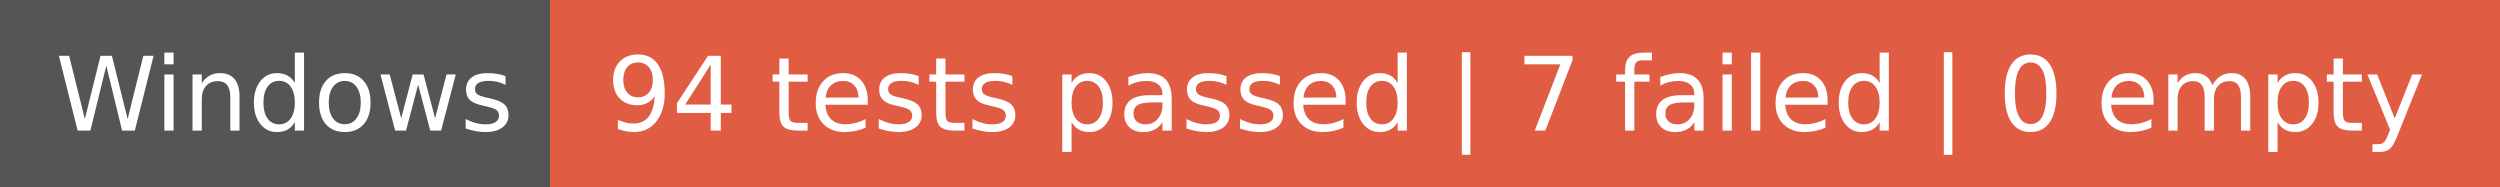
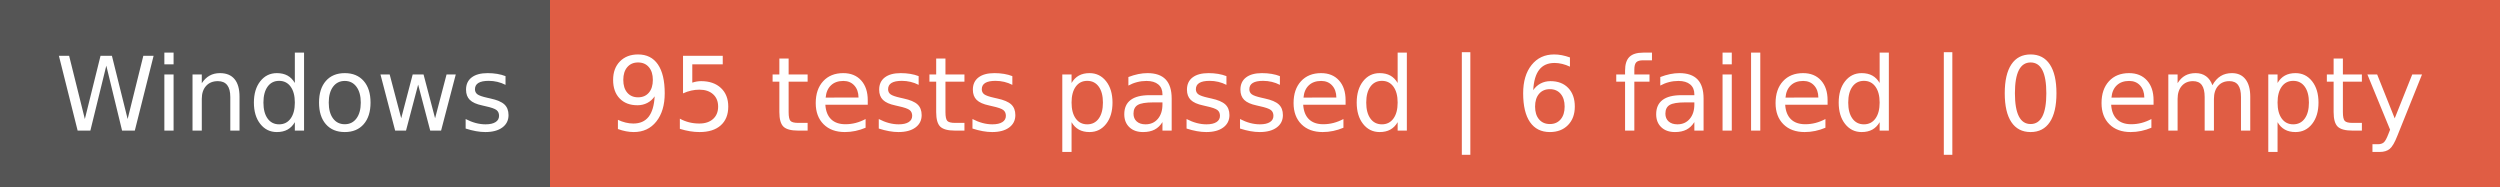
- <svg xmlns="http://www.w3.org/2000/svg" width="268" height="20" role="img" aria-label="Windows: 94 tests passed | 7 failed | 0 empty">
+ <svg xmlns="http://www.w3.org/2000/svg" width="268" height="20" role="img" aria-label="Windows: 95 tests passed | 6 failed | 0 empty">
  <g shape-rendering="crispEdges">
    <rect width="59" height="20" fill="#555" />
    <rect x="59" width="209" height="20" fill="#e05d44" />
  </g>
  <g fill="#fff" text-anchor="middle" font-family="Verdana,Geneva,DejaVu Sans,sans-serif" text-rendering="geometricPrecision" font-size="110">
    <text x="305" y="140" transform="scale(.1)" fill="#fff" textLength="490">Windows</text>
-     <text x="1625" y="140" transform="scale(.1)" fill="#fff" textLength="1990">94 tests passed | 7 failed | 0 empty</text>
+     <text x="1625" y="140" transform="scale(.1)" fill="#fff" textLength="1990">95 tests passed | 6 failed | 0 empty</text>
  </g>
</svg>
